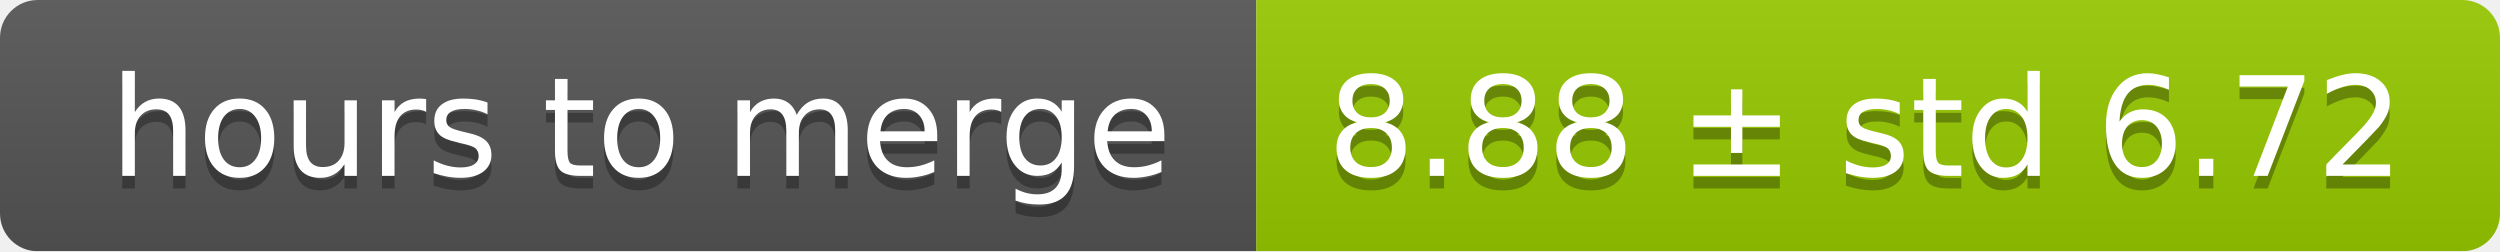
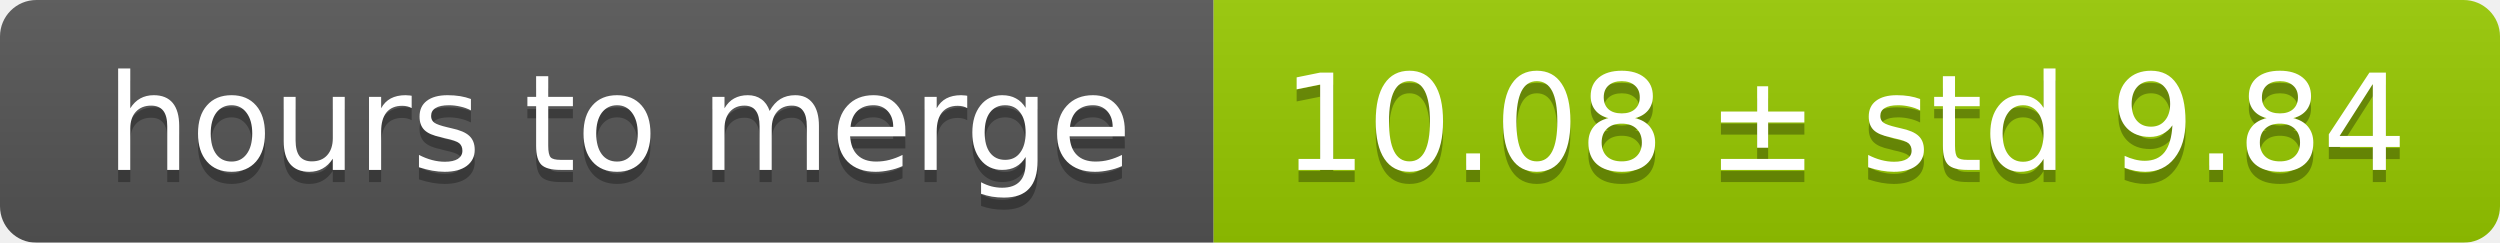
- <svg xmlns="http://www.w3.org/2000/svg" width="199" height="20">
+ <svg xmlns="http://www.w3.org/2000/svg" width="206" height="20">
  <linearGradient id="smooth" x2="0" y2="100%">
    <stop offset="0" stop-color="#bbb" stop-opacity=".1" />
    <stop offset="1" stop-opacity=".1" />
  </linearGradient>
  <mask id="round">
-     <rect width="199" height="20" rx="3" fill="#fff" />
+     <rect width="206" height="20" rx="3" fill="#fff" />
  </mask>
  <g mask="url(#round)">
    <rect width="100" height="20" fill="#555" />
-     <rect x="100" width="99" height="20" fill="#97ca00" />
-     <rect width="199" height="20" fill="url(#smooth)" />
+     <rect x="100" width="106" height="20" fill="#97ca00" />
+     <rect width="206" height="20" fill="url(#smooth)" />
  </g>
  <g fill="#fff" text-anchor="middle" font-family="DejaVu Sans,Verdana,Geneva,sans-serif" font-size="11">
    <text x="51" y="15" fill="#010101" fill-opacity=".3">hours to merge</text>
    <text x="51" y="14">hours to merge</text>
-     <text x="148.5" y="15" fill="#010101" fill-opacity=".3">8.88 ± std 6.72</text>
-     <text x="148.5" y="14">8.88 ± std 6.72</text>
+     <text x="152" y="15" fill="#010101" fill-opacity=".3">10.08 ± std 9.84</text>
+     <text x="152" y="14">10.08 ± std 9.84</text>
  </g>
</svg>
